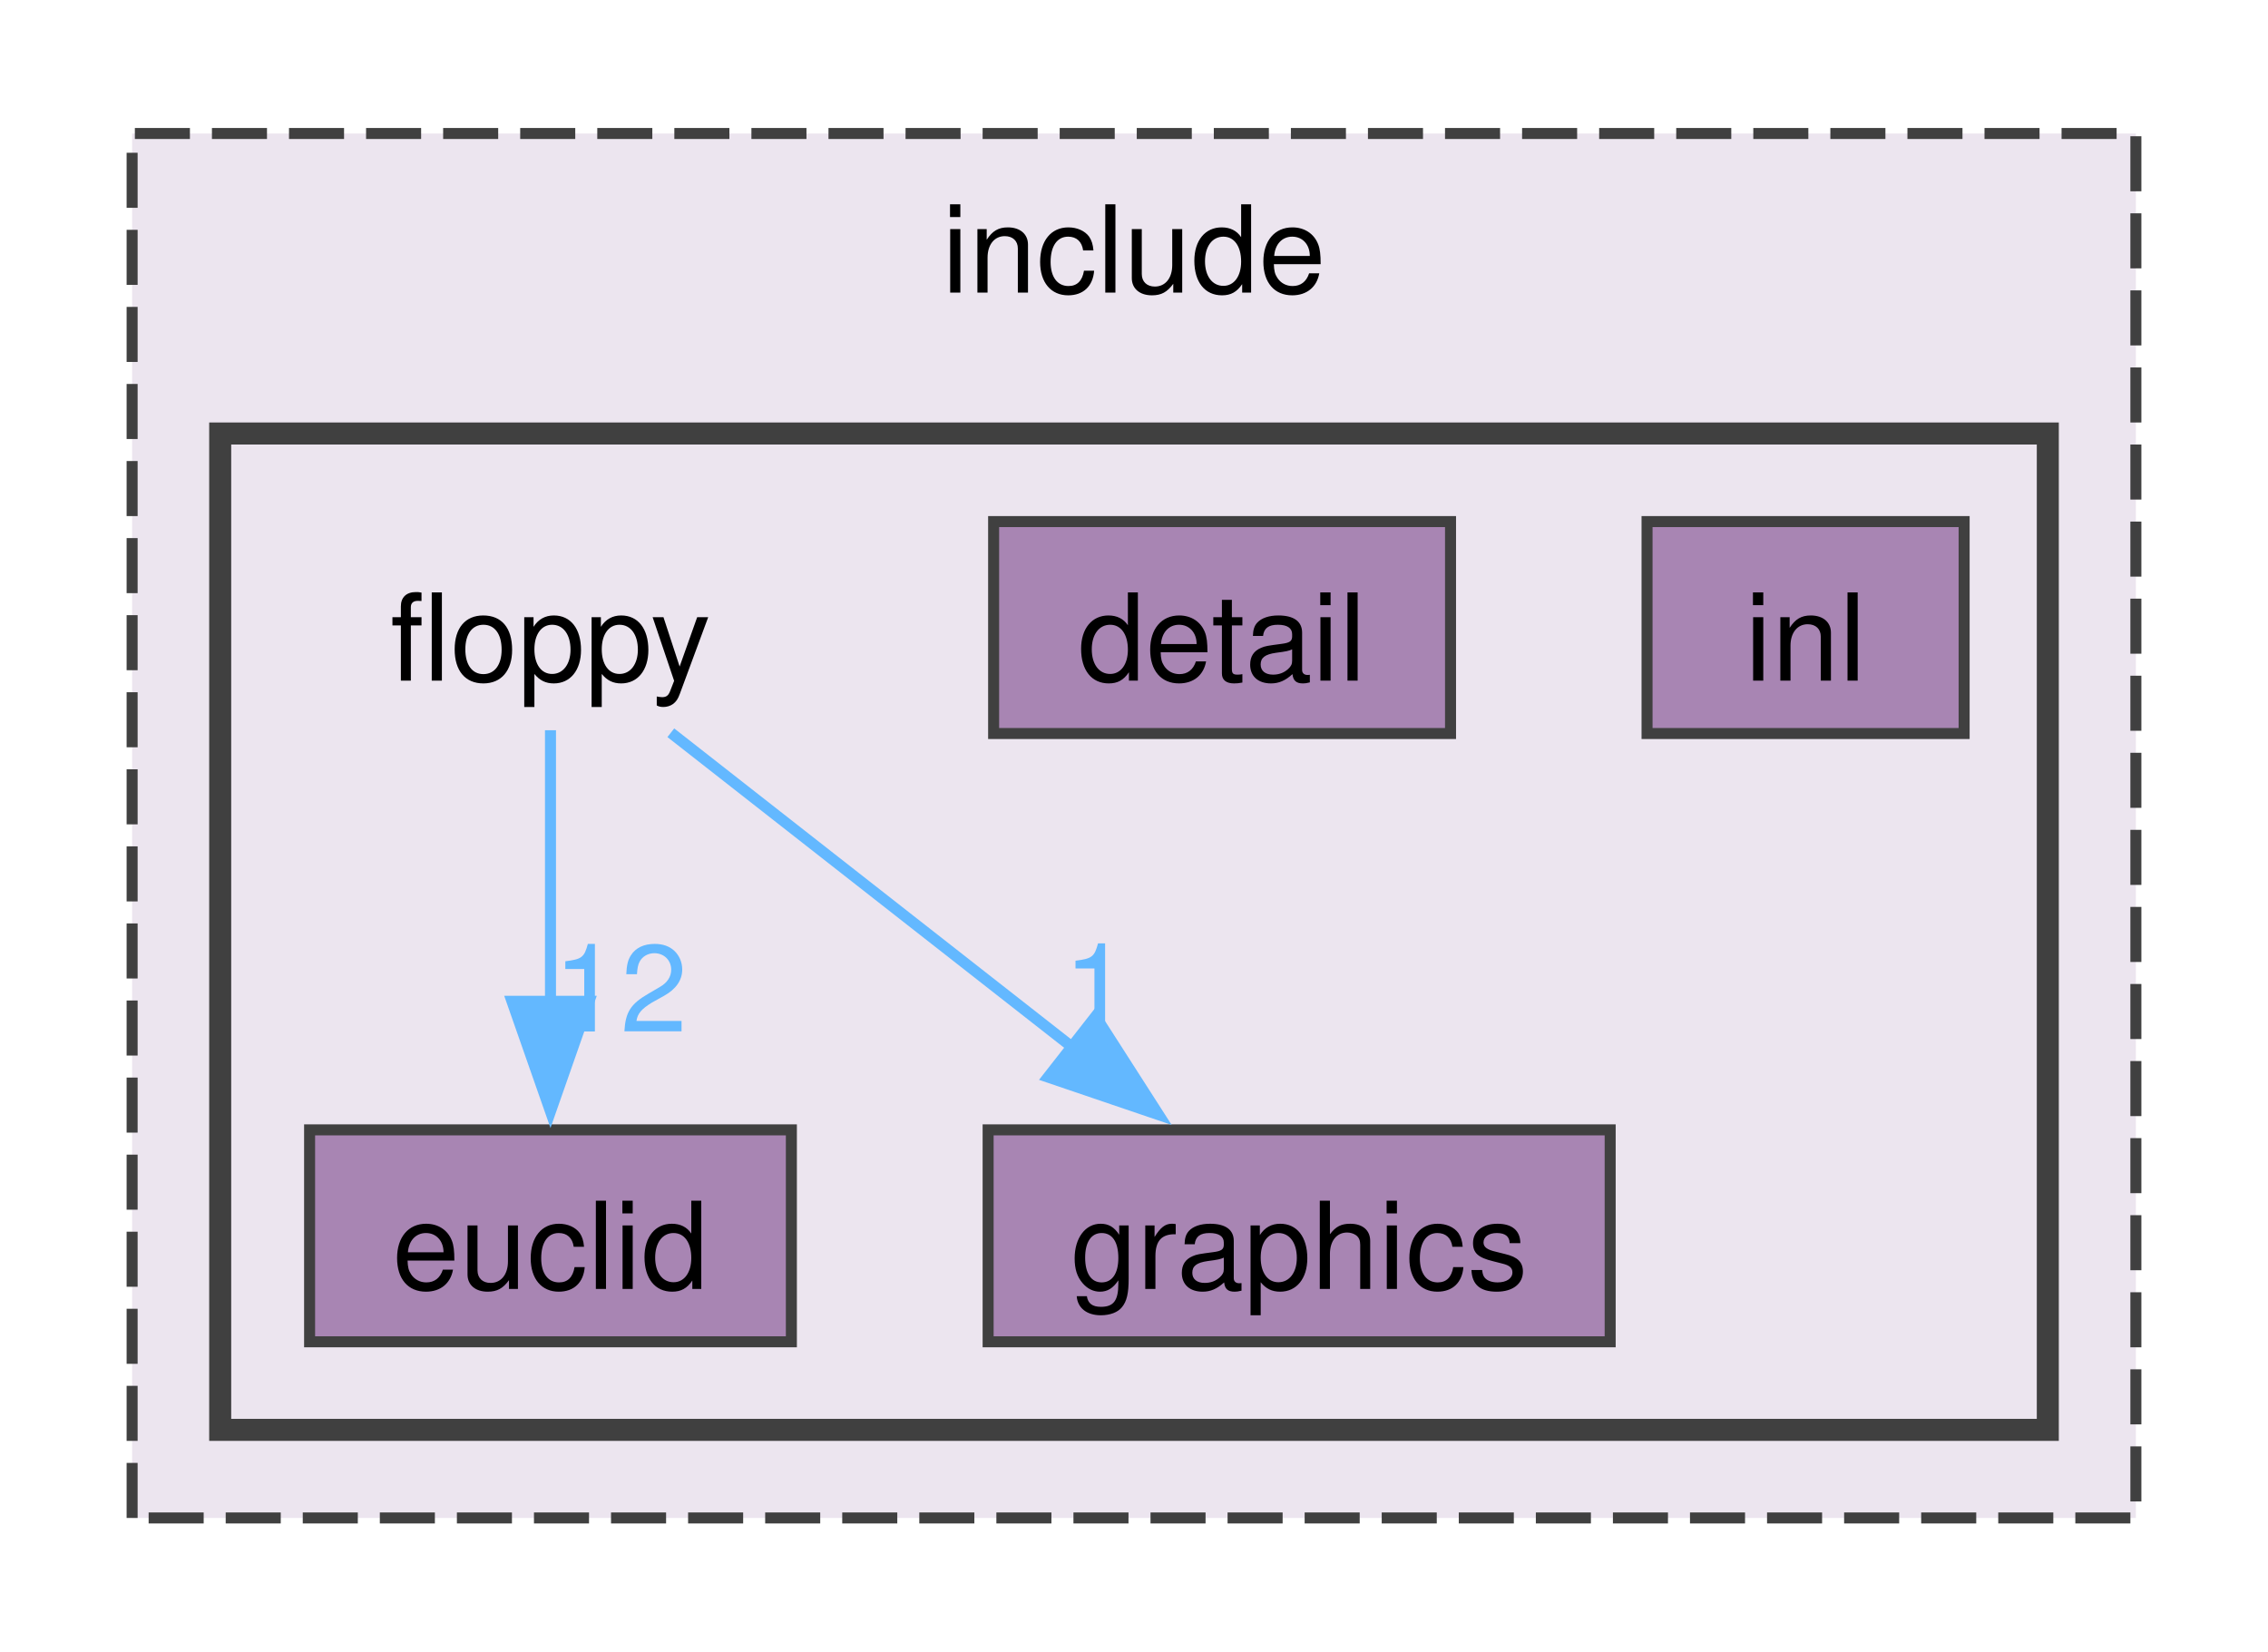
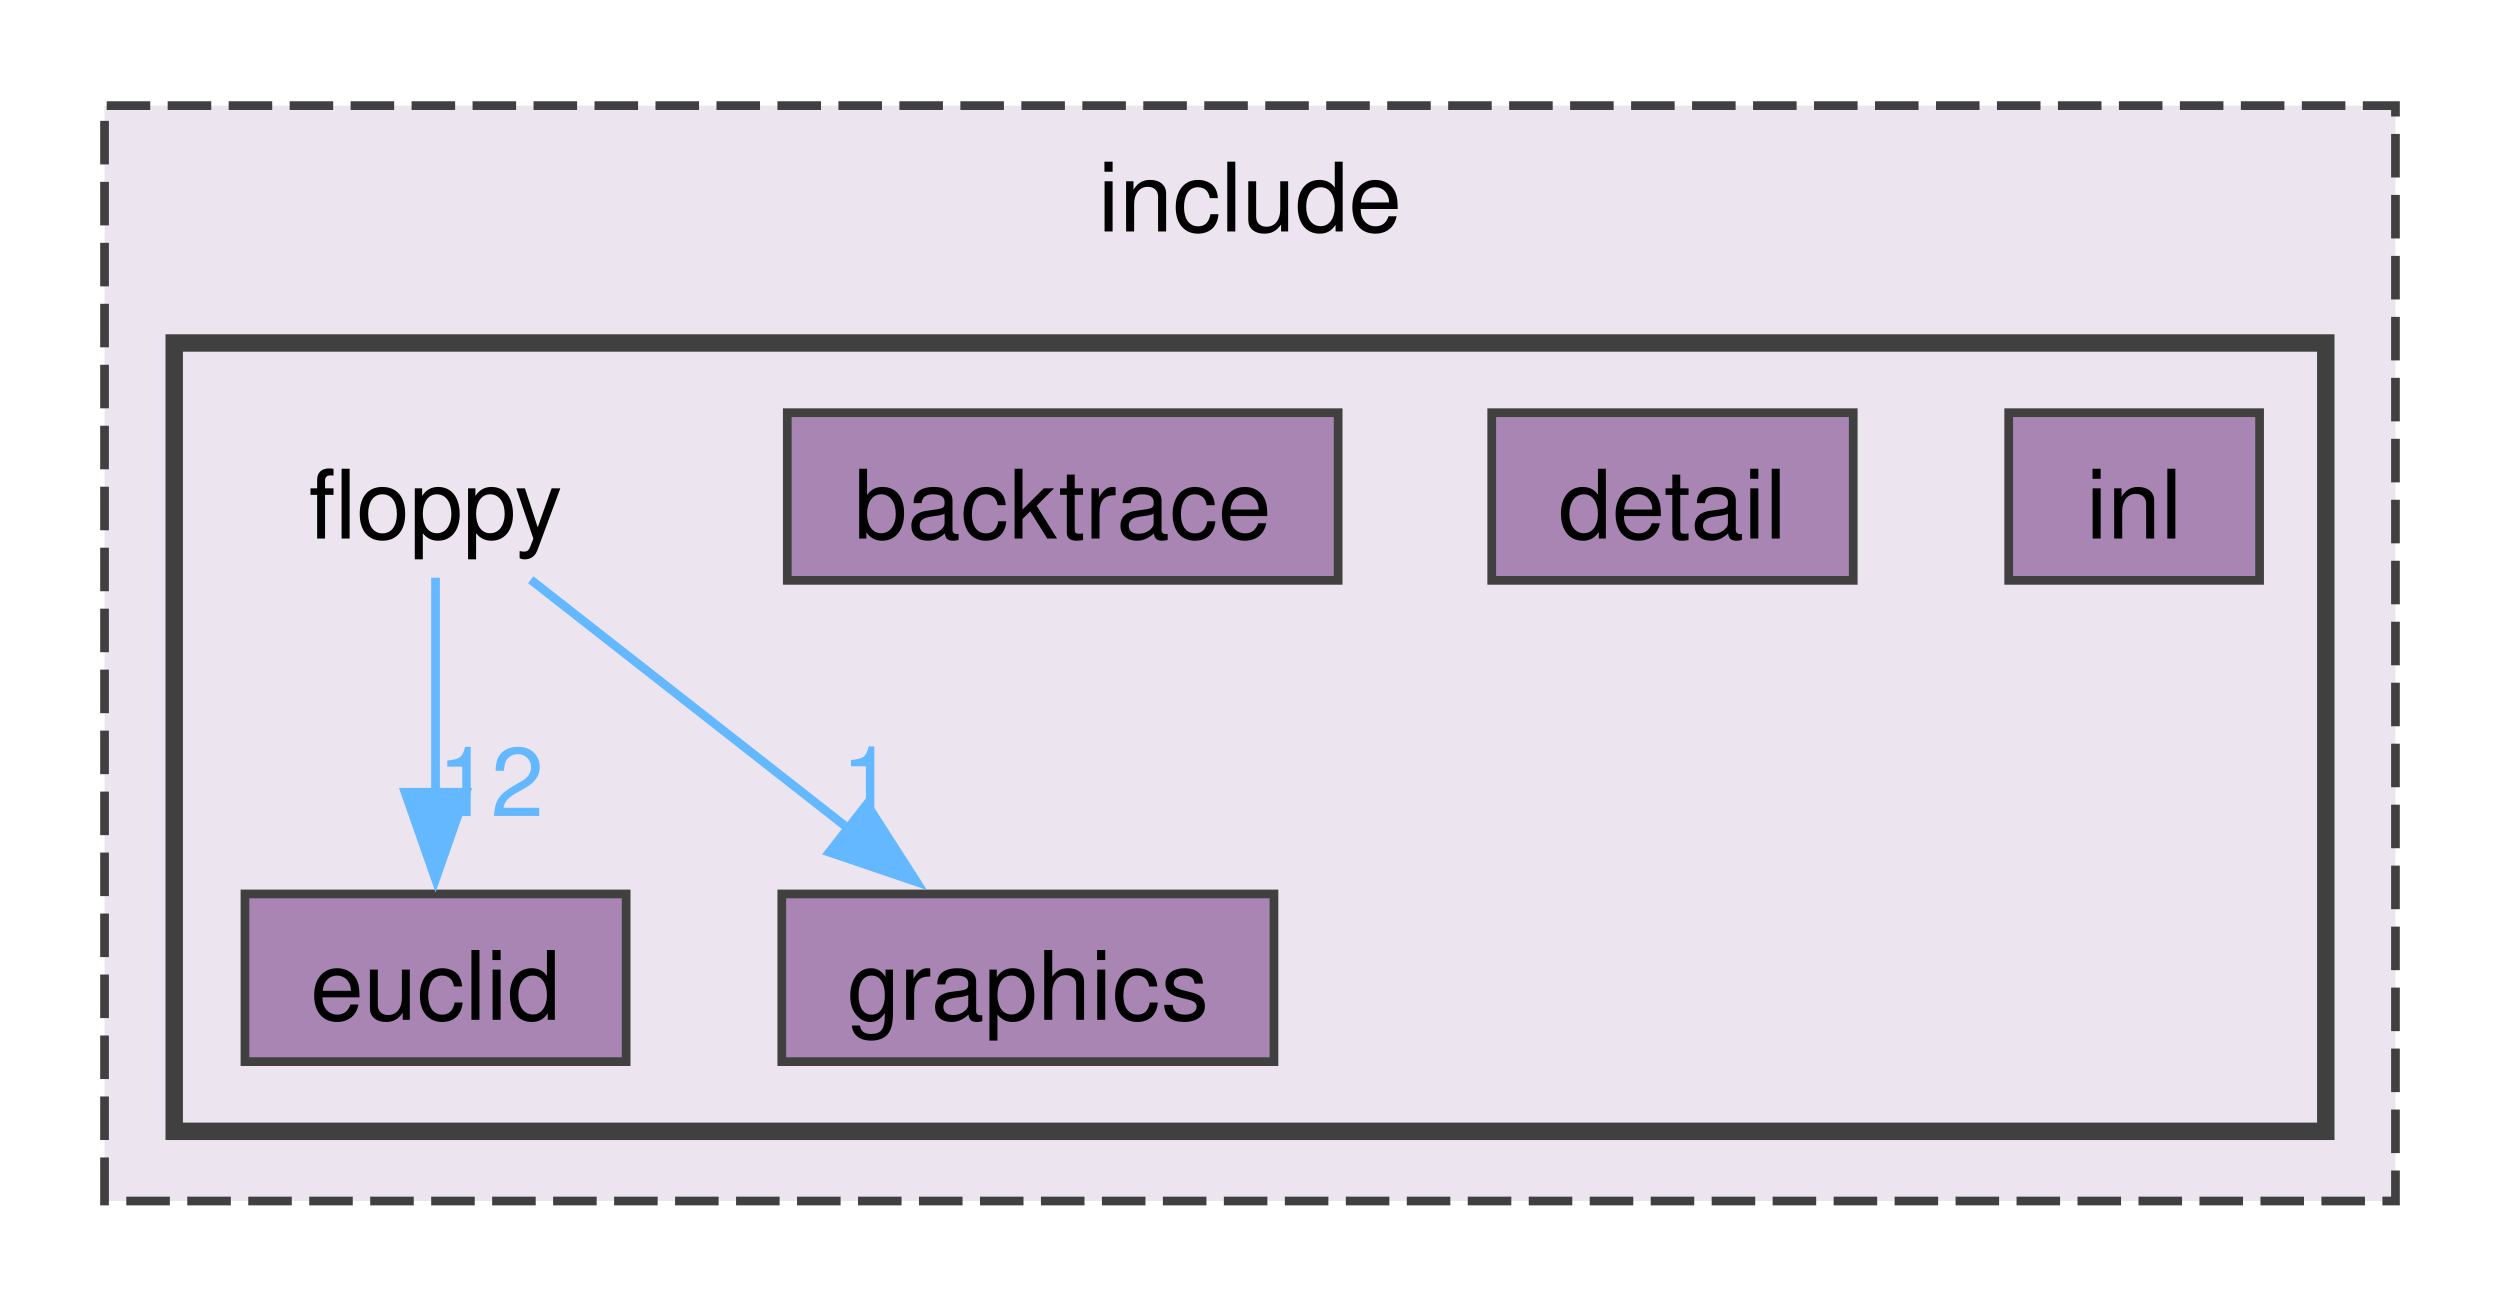
- <svg xmlns="http://www.w3.org/2000/svg" xmlns:xlink="http://www.w3.org/1999/xlink" width="206pt" height="150pt" viewBox="0.00 0.00 206.00 149.75">
+ <svg xmlns="http://www.w3.org/2000/svg" xmlns:xlink="http://www.w3.org/1999/xlink" width="287pt" height="150pt" viewBox="0.00 0.00 287.00 149.75">
  <g id="graph0" class="graph" transform="scale(1 1) rotate(0) translate(4 145.75)">
    <g id="clust1" class="cluster">
      <g id="a_clust1">
        <a xlink:href="dir_d44c64559bbebec7f509842c48db8b23.html" target="_top" xlink:title="include">
-           <polygon fill="#ece5ef" stroke="#404040" stroke-dasharray="5,2" points="8,-8 8,-133.75 190,-133.75 190,-8 8,-8" />
-           <text text-anchor="middle" x="99" y="-119.3" font-family="Helvetica,sans-Serif" font-size="11.00">include</text>
+           <polygon fill="#ece5ef" stroke="#404040" stroke-dasharray="5,2" points="8,-8 8,-133.75 271,-133.75 271,-8 8,-8" />
+           <text text-anchor="middle" x="139.5" y="-119.3" font-family="Helvetica,sans-Serif" font-size="11.00">include</text>
        </a>
      </g>
    </g>
    <g id="clust2" class="cluster">
      <g id="a_clust2">
        <a xlink:href="dir_ae0cb1af05f1ebdc47ed7b5efe67b30c.html" target="_top">
-           <polygon fill="#ece5ef" stroke="#404040" stroke-width="2" points="16,-16 16,-106.5 182,-106.5 182,-16 16,-16" />
+           <polygon fill="#ece5ef" stroke="#404040" stroke-width="2" points="16,-16 16,-106.5 263,-106.5 263,-16 16,-16" />
        </a>
      </g>
    </g>
    <g id="node1" class="node">
      <text text-anchor="middle" x="46" y="-84.05" font-family="Helvetica,sans-Serif" font-size="11.00">floppy</text>
    </g>
-     <g id="node3" class="node">
-       <g id="a_node3">
+     <g id="node4" class="node">
+       <g id="a_node4">
        <a xlink:href="dir_047d1c41069b6adef11ae34e0147700f.html" target="_top" xlink:title="euclid">
          <polygon fill="#a885b3" stroke="#404040" points="67.88,-43.25 24.12,-43.25 24.12,-24 67.88,-24 67.88,-43.25" />
          <text text-anchor="middle" x="46" y="-28.8" font-family="Helvetica,sans-Serif" font-size="11.00">euclid</text>
        </a>
      </g>
    </g>
    <g id="edge1" class="edge">
      <g id="a_edge1">
-         <a xlink:href="dir_000003_000002.html" target="_top">
+         <a xlink:href="dir_000004_000003.html" target="_top">
          <path fill="none" stroke="#63b8ff" d="M46,-79.55C46,-72.95 46,-63.44 46,-54.86" />
          <polygon fill="#63b8ff" stroke="#63b8ff" points="49.5,-54.93 46,-44.93 42.5,-54.93 49.5,-54.93" />
        </a>
      </g>
      <g id="a_edge1-headlabel">
-         <a xlink:href="dir_000003_000002.html" target="_top" xlink:title="12">
+         <a xlink:href="dir_000004_000003.html" target="_top" xlink:title="12">
          <text text-anchor="middle" x="52.34" y="-52.19" font-family="Helvetica,sans-Serif" font-size="11.00" fill="#63b8ff">12</text>
        </a>
      </g>
    </g>
-     <g id="node4" class="node">
-       <g id="a_node4">
+     <g id="node5" class="node">
+       <g id="a_node5">
        <a xlink:href="dir_1470994300740420538078a3ee627803.html" target="_top" xlink:title="graphics">
          <polygon fill="#a885b3" stroke="#404040" points="142.25,-43.25 85.75,-43.25 85.75,-24 142.25,-24 142.25,-43.25" />
          <text text-anchor="middle" x="114" y="-28.8" font-family="Helvetica,sans-Serif" font-size="11.00">graphics</text>
        </a>
      </g>
    </g>
    <g id="edge2" class="edge">
      <g id="a_edge2">
-         <a xlink:href="dir_000003_000004.html" target="_top">
+         <a xlink:href="dir_000004_000005.html" target="_top">
          <path fill="none" stroke="#63b8ff" d="M56.93,-79.32C66.76,-71.62 81.47,-60.1 93.5,-50.68" />
          <polygon fill="#63b8ff" stroke="#63b8ff" points="95.51,-53.55 101.23,-44.63 91.2,-48.04 95.51,-53.55" />
        </a>
      </g>
      <g id="a_edge2-headlabel">
-         <a xlink:href="dir_000003_000004.html" target="_top" xlink:title="1">
+         <a xlink:href="dir_000004_000005.html" target="_top" xlink:title="1">
          <text text-anchor="middle" x="95.62" y="-52.24" font-family="Helvetica,sans-Serif" font-size="11.00" fill="#63b8ff">1</text>
        </a>
      </g>
    </g>
    <g id="node2" class="node">
      <g id="a_node2">
-         <a xlink:href="dir_a70aa49210f20f6d80e3cfefc70580f7.html" target="_top" xlink:title="detail">
-           <polygon fill="#a885b3" stroke="#404040" points="127.75,-98.5 86.25,-98.5 86.25,-79.25 127.75,-79.25 127.75,-98.5" />
-           <text text-anchor="middle" x="107" y="-84.05" font-family="Helvetica,sans-Serif" font-size="11.00">detail</text>
+         <a xlink:href="dir_8c55877611ad138617c1a500919721d2.html" target="_top" xlink:title="backtrace">
+           <polygon fill="#a885b3" stroke="#404040" points="149.62,-98.5 86.38,-98.5 86.38,-79.25 149.62,-79.25 149.62,-98.5" />
+           <text text-anchor="middle" x="118" y="-84.05" font-family="Helvetica,sans-Serif" font-size="11.00">backtrace</text>
        </a>
      </g>
    </g>
-     <g id="node5" class="node">
-       <g id="a_node5">
+     <g id="node3" class="node">
+       <g id="a_node3">
+         <a xlink:href="dir_a70aa49210f20f6d80e3cfefc70580f7.html" target="_top" xlink:title="detail">
+           <polygon fill="#a885b3" stroke="#404040" points="208.75,-98.5 167.25,-98.5 167.25,-79.25 208.75,-79.25 208.75,-98.5" />
+           <text text-anchor="middle" x="188" y="-84.05" font-family="Helvetica,sans-Serif" font-size="11.00">detail</text>
+         </a>
+       </g>
+     </g>
+     <g id="node6" class="node">
+       <g id="a_node6">
        <a xlink:href="dir_59ebea3516646c7d01fbca39d54537c0.html" target="_top" xlink:title="inl">
-           <polygon fill="#a885b3" stroke="#404040" points="174.4,-98.5 145.6,-98.5 145.6,-79.25 174.4,-79.25 174.4,-98.5" />
-           <text text-anchor="middle" x="160" y="-84.05" font-family="Helvetica,sans-Serif" font-size="11.00">inl</text>
+           <polygon fill="#a885b3" stroke="#404040" points="255.4,-98.5 226.6,-98.5 226.6,-79.25 255.4,-79.25 255.4,-98.5" />
+           <text text-anchor="middle" x="241" y="-84.05" font-family="Helvetica,sans-Serif" font-size="11.00">inl</text>
        </a>
      </g>
    </g>
  </g>
</svg>
